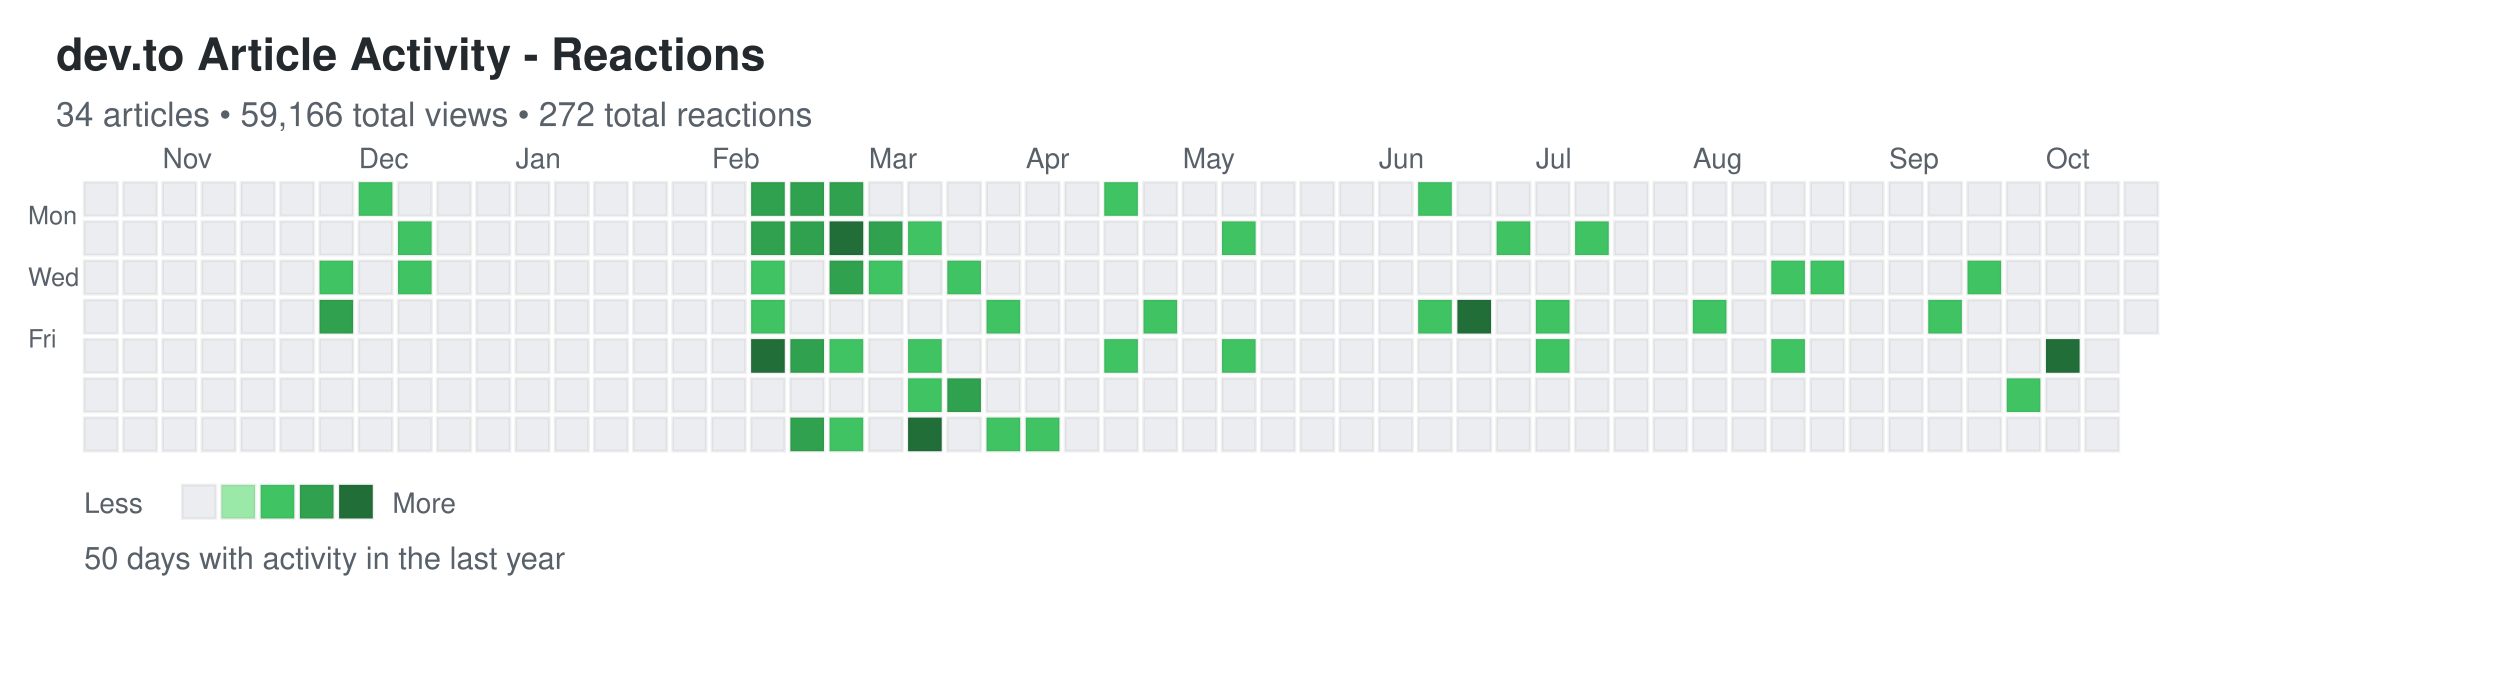
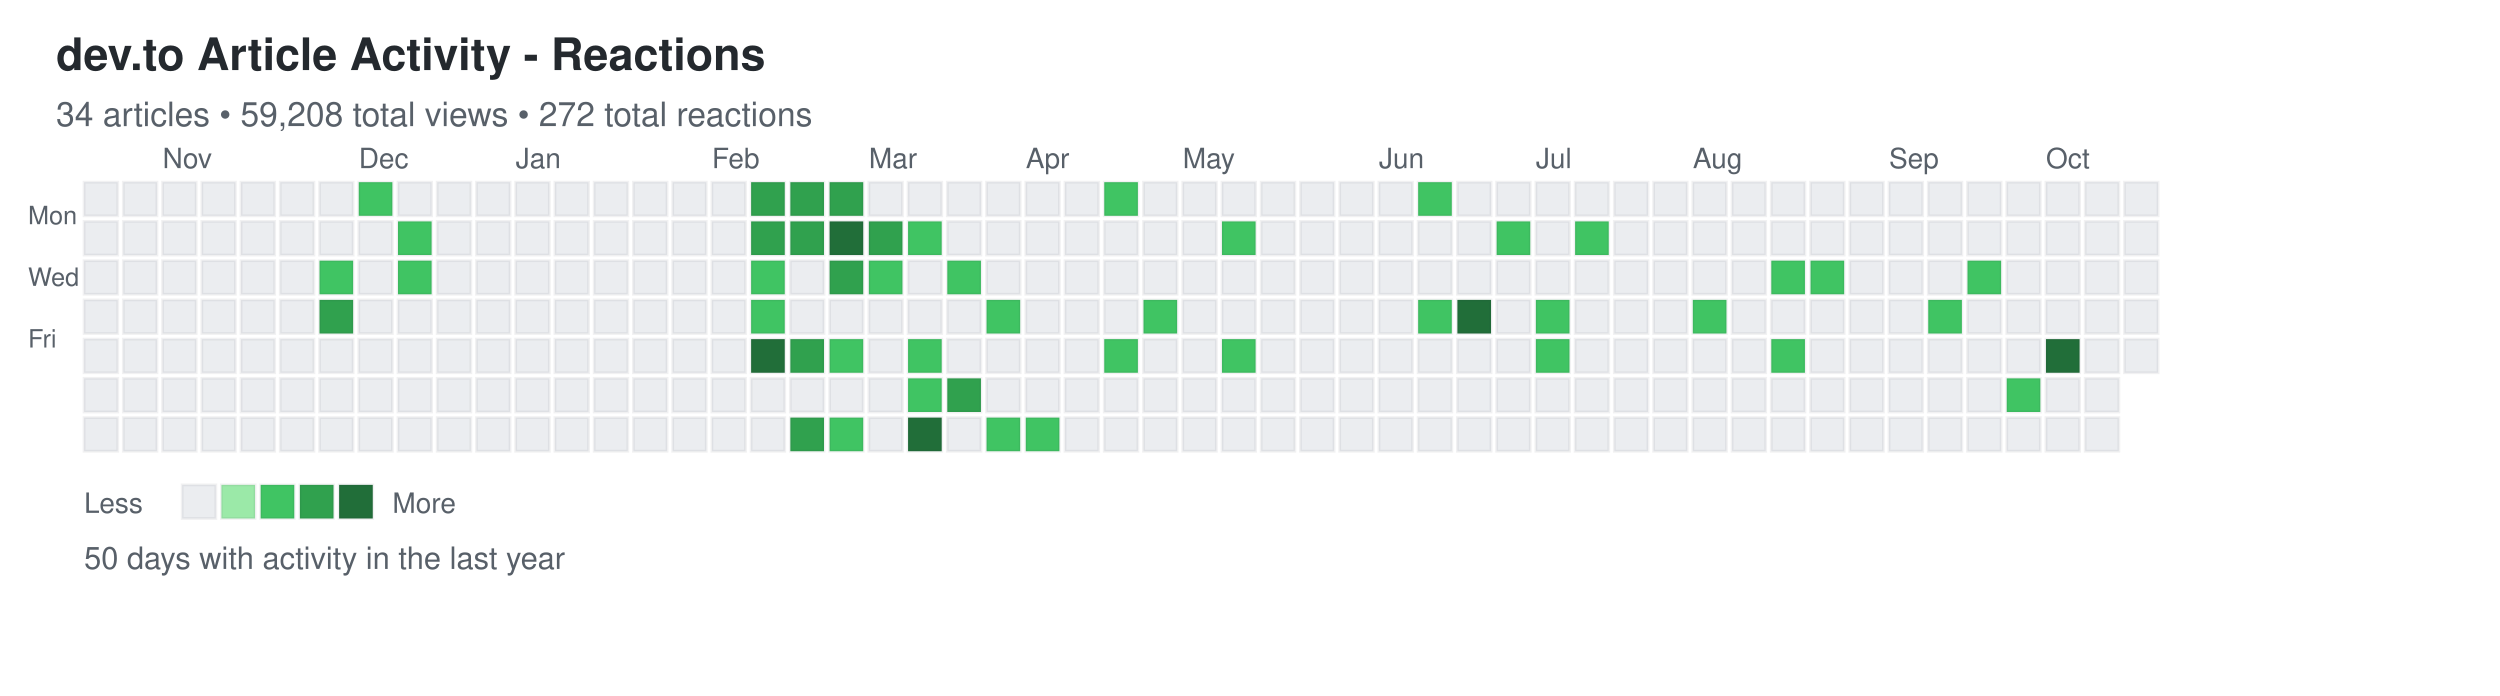
<svg xmlns="http://www.w3.org/2000/svg" width="892" height="248">
  <defs>
    <style>
.day { stroke: rgba(27,31,35,0.06); stroke-width: 1px; cursor: pointer; }
.day:hover { stroke: rgba(27,31,35,0.3); stroke-width: 2px; }
.month-label { font-family: -apple-system, BlinkMacSystemFont, "Segoe UI", Helvetica, Arial, sans-serif; font-size: 10px; fill: #586069; }
.day-label { font-family: -apple-system, BlinkMacSystemFont, "Segoe UI", Helvetica, Arial, sans-serif; font-size: 9px; fill: #586069; }
.title { font-family: -apple-system, BlinkMacSystemFont, "Segoe UI", Helvetica, Arial, sans-serif; font-size: 16px; font-weight: 600; fill: #24292e; }
.subtitle { font-family: -apple-system, BlinkMacSystemFont, "Segoe UI", Helvetica, Arial, sans-serif; font-size: 12px; fill: #586069; }
.stats { font-family: -apple-system, BlinkMacSystemFont, "Segoe UI", Helvetica, Arial, sans-serif; font-size: 11px; fill: #586069; }
.legend-text { font-family: -apple-system, BlinkMacSystemFont, "Segoe UI", Helvetica, Arial, sans-serif; font-size: 10px; fill: #586069; }
</style>
  </defs>
  <text x="20" y="25" class="title">dev.to Article Activity - Reactions</text>
-   <text x="20" y="45" class="subtitle">34 articles • 59,166 total views • 272 total reactions</text>
+   <text x="20" y="45" class="subtitle">34 articles • 59,208 total views • 272 total reactions</text>
  <text x="10" y="80" class="day-label">Mon</text>
  <text x="10" y="102" class="day-label">Wed</text>
  <text x="10" y="124" class="day-label">Fri</text>
  <rect x="30" y="65" width="12" height="12" fill="#ebedf0" class="day" data-date="2025-10-12" data-level="0" />
  <rect x="30" y="79" width="12" height="12" fill="#ebedf0" class="day" data-date="2025-10-13" data-level="0" />
  <rect x="30" y="93" width="12" height="12" fill="#ebedf0" class="day" data-date="2025-10-14" data-level="0" />
  <rect x="30" y="107" width="12" height="12" fill="#ebedf0" class="day" data-date="2025-10-15" data-level="0" />
  <rect x="30" y="121" width="12" height="12" fill="#ebedf0" class="day" data-date="2025-10-16" data-level="0" />
  <rect x="30" y="135" width="12" height="12" fill="#ebedf0" class="day" data-date="2025-10-17" data-level="0" />
  <rect x="30" y="149" width="12" height="12" fill="#ebedf0" class="day" data-date="2025-10-18" data-level="0" />
  <rect x="44" y="65" width="12" height="12" fill="#ebedf0" class="day" data-date="2025-10-19" data-level="0" />
  <rect x="44" y="79" width="12" height="12" fill="#ebedf0" class="day" data-date="2025-10-20" data-level="0" />
  <rect x="44" y="93" width="12" height="12" fill="#ebedf0" class="day" data-date="2025-10-21" data-level="0" />
  <rect x="44" y="107" width="12" height="12" fill="#ebedf0" class="day" data-date="2025-10-22" data-level="0" />
  <rect x="44" y="121" width="12" height="12" fill="#ebedf0" class="day" data-date="2025-10-23" data-level="0" />
  <rect x="44" y="135" width="12" height="12" fill="#ebedf0" class="day" data-date="2025-10-24" data-level="0" />
  <rect x="44" y="149" width="12" height="12" fill="#ebedf0" class="day" data-date="2025-10-25" data-level="0" />
  <rect x="58" y="65" width="12" height="12" fill="#ebedf0" class="day" data-date="2025-10-26" data-level="0" />
  <rect x="58" y="79" width="12" height="12" fill="#ebedf0" class="day" data-date="2025-10-27" data-level="0" />
  <rect x="58" y="93" width="12" height="12" fill="#ebedf0" class="day" data-date="2025-10-28" data-level="0" />
  <rect x="58" y="107" width="12" height="12" fill="#ebedf0" class="day" data-date="2025-10-29" data-level="0" />
  <rect x="58" y="121" width="12" height="12" fill="#ebedf0" class="day" data-date="2025-10-30" data-level="0" />
  <rect x="58" y="135" width="12" height="12" fill="#ebedf0" class="day" data-date="2025-10-31" data-level="0" />
  <rect x="58" y="149" width="12" height="12" fill="#ebedf0" class="day" data-date="2025-11-01" data-level="0" />
  <rect x="72" y="65" width="12" height="12" fill="#ebedf0" class="day" data-date="2025-11-02" data-level="0" />
  <rect x="72" y="79" width="12" height="12" fill="#ebedf0" class="day" data-date="2025-11-03" data-level="0" />
  <rect x="72" y="93" width="12" height="12" fill="#ebedf0" class="day" data-date="2025-11-04" data-level="0" />
  <rect x="72" y="107" width="12" height="12" fill="#ebedf0" class="day" data-date="2025-11-05" data-level="0" />
  <rect x="72" y="121" width="12" height="12" fill="#ebedf0" class="day" data-date="2025-11-06" data-level="0" />
  <rect x="72" y="135" width="12" height="12" fill="#ebedf0" class="day" data-date="2025-11-07" data-level="0" />
  <rect x="72" y="149" width="12" height="12" fill="#ebedf0" class="day" data-date="2025-11-08" data-level="0" />
  <rect x="86" y="65" width="12" height="12" fill="#ebedf0" class="day" data-date="2025-11-09" data-level="0" />
  <rect x="86" y="79" width="12" height="12" fill="#ebedf0" class="day" data-date="2025-11-10" data-level="0" />
  <rect x="86" y="93" width="12" height="12" fill="#ebedf0" class="day" data-date="2025-11-11" data-level="0" />
  <rect x="86" y="107" width="12" height="12" fill="#ebedf0" class="day" data-date="2025-11-12" data-level="0" />
  <rect x="86" y="121" width="12" height="12" fill="#ebedf0" class="day" data-date="2025-11-13" data-level="0" />
  <rect x="86" y="135" width="12" height="12" fill="#ebedf0" class="day" data-date="2025-11-14" data-level="0" />
  <rect x="86" y="149" width="12" height="12" fill="#ebedf0" class="day" data-date="2025-11-15" data-level="0" />
  <rect x="100" y="65" width="12" height="12" fill="#ebedf0" class="day" data-date="2025-11-16" data-level="0" />
  <rect x="100" y="79" width="12" height="12" fill="#ebedf0" class="day" data-date="2025-11-17" data-level="0" />
  <rect x="100" y="93" width="12" height="12" fill="#ebedf0" class="day" data-date="2025-11-18" data-level="0" />
  <rect x="100" y="107" width="12" height="12" fill="#ebedf0" class="day" data-date="2025-11-19" data-level="0" />
  <rect x="100" y="121" width="12" height="12" fill="#ebedf0" class="day" data-date="2025-11-20" data-level="0" />
  <rect x="100" y="135" width="12" height="12" fill="#ebedf0" class="day" data-date="2025-11-21" data-level="0" />
  <rect x="100" y="149" width="12" height="12" fill="#ebedf0" class="day" data-date="2025-11-22" data-level="0" />
  <rect x="114" y="65" width="12" height="12" fill="#ebedf0" class="day" data-date="2025-11-23" data-level="0" />
  <rect x="114" y="79" width="12" height="12" fill="#ebedf0" class="day" data-date="2025-11-24" data-level="0" />
  <rect x="114" y="93" width="12" height="12" fill="#40c463" class="day" data-date="2025-11-25" data-level="2" />
  <rect x="114" y="107" width="12" height="12" fill="#30a14e" class="day" data-date="2025-11-26" data-level="3" />
  <rect x="114" y="121" width="12" height="12" fill="#ebedf0" class="day" data-date="2025-11-27" data-level="0" />
  <rect x="114" y="135" width="12" height="12" fill="#ebedf0" class="day" data-date="2025-11-28" data-level="0" />
  <rect x="114" y="149" width="12" height="12" fill="#ebedf0" class="day" data-date="2025-11-29" data-level="0" />
  <rect x="128" y="65" width="12" height="12" fill="#40c463" class="day" data-date="2025-11-30" data-level="2" />
  <rect x="128" y="79" width="12" height="12" fill="#ebedf0" class="day" data-date="2025-12-01" data-level="0" />
  <rect x="128" y="93" width="12" height="12" fill="#ebedf0" class="day" data-date="2025-12-02" data-level="0" />
  <rect x="128" y="107" width="12" height="12" fill="#ebedf0" class="day" data-date="2025-12-03" data-level="0" />
  <rect x="128" y="121" width="12" height="12" fill="#ebedf0" class="day" data-date="2025-12-04" data-level="0" />
  <rect x="128" y="135" width="12" height="12" fill="#ebedf0" class="day" data-date="2025-12-05" data-level="0" />
  <rect x="128" y="149" width="12" height="12" fill="#ebedf0" class="day" data-date="2025-12-06" data-level="0" />
  <rect x="142" y="65" width="12" height="12" fill="#ebedf0" class="day" data-date="2025-12-07" data-level="0" />
  <rect x="142" y="79" width="12" height="12" fill="#40c463" class="day" data-date="2025-12-08" data-level="2" />
  <rect x="142" y="93" width="12" height="12" fill="#40c463" class="day" data-date="2025-12-09" data-level="2" />
  <rect x="142" y="107" width="12" height="12" fill="#ebedf0" class="day" data-date="2025-12-10" data-level="0" />
  <rect x="142" y="121" width="12" height="12" fill="#ebedf0" class="day" data-date="2025-12-11" data-level="0" />
  <rect x="142" y="135" width="12" height="12" fill="#ebedf0" class="day" data-date="2025-12-12" data-level="0" />
  <rect x="142" y="149" width="12" height="12" fill="#ebedf0" class="day" data-date="2025-12-13" data-level="0" />
  <rect x="156" y="65" width="12" height="12" fill="#ebedf0" class="day" data-date="2025-12-14" data-level="0" />
  <rect x="156" y="79" width="12" height="12" fill="#ebedf0" class="day" data-date="2025-12-15" data-level="0" />
  <rect x="156" y="93" width="12" height="12" fill="#ebedf0" class="day" data-date="2025-12-16" data-level="0" />
  <rect x="156" y="107" width="12" height="12" fill="#ebedf0" class="day" data-date="2025-12-17" data-level="0" />
  <rect x="156" y="121" width="12" height="12" fill="#ebedf0" class="day" data-date="2025-12-18" data-level="0" />
  <rect x="156" y="135" width="12" height="12" fill="#ebedf0" class="day" data-date="2025-12-19" data-level="0" />
  <rect x="156" y="149" width="12" height="12" fill="#ebedf0" class="day" data-date="2025-12-20" data-level="0" />
  <rect x="170" y="65" width="12" height="12" fill="#ebedf0" class="day" data-date="2025-12-21" data-level="0" />
  <rect x="170" y="79" width="12" height="12" fill="#ebedf0" class="day" data-date="2025-12-22" data-level="0" />
  <rect x="170" y="93" width="12" height="12" fill="#ebedf0" class="day" data-date="2025-12-23" data-level="0" />
  <rect x="170" y="107" width="12" height="12" fill="#ebedf0" class="day" data-date="2025-12-24" data-level="0" />
  <rect x="170" y="121" width="12" height="12" fill="#ebedf0" class="day" data-date="2025-12-25" data-level="0" />
  <rect x="170" y="135" width="12" height="12" fill="#ebedf0" class="day" data-date="2025-12-26" data-level="0" />
  <rect x="170" y="149" width="12" height="12" fill="#ebedf0" class="day" data-date="2025-12-27" data-level="0" />
  <rect x="184" y="65" width="12" height="12" fill="#ebedf0" class="day" data-date="2025-12-28" data-level="0" />
  <rect x="184" y="79" width="12" height="12" fill="#ebedf0" class="day" data-date="2025-12-29" data-level="0" />
  <rect x="184" y="93" width="12" height="12" fill="#ebedf0" class="day" data-date="2025-12-30" data-level="0" />
  <rect x="184" y="107" width="12" height="12" fill="#ebedf0" class="day" data-date="2025-12-31" data-level="0" />
  <rect x="184" y="121" width="12" height="12" fill="#ebedf0" class="day" data-date="2026-01-01" data-level="0" />
  <rect x="184" y="135" width="12" height="12" fill="#ebedf0" class="day" data-date="2026-01-02" data-level="0" />
  <rect x="184" y="149" width="12" height="12" fill="#ebedf0" class="day" data-date="2026-01-03" data-level="0" />
  <rect x="198" y="65" width="12" height="12" fill="#ebedf0" class="day" data-date="2026-01-04" data-level="0" />
  <rect x="198" y="79" width="12" height="12" fill="#ebedf0" class="day" data-date="2026-01-05" data-level="0" />
  <rect x="198" y="93" width="12" height="12" fill="#ebedf0" class="day" data-date="2026-01-06" data-level="0" />
  <rect x="198" y="107" width="12" height="12" fill="#ebedf0" class="day" data-date="2026-01-07" data-level="0" />
  <rect x="198" y="121" width="12" height="12" fill="#ebedf0" class="day" data-date="2026-01-08" data-level="0" />
  <rect x="198" y="135" width="12" height="12" fill="#ebedf0" class="day" data-date="2026-01-09" data-level="0" />
  <rect x="198" y="149" width="12" height="12" fill="#ebedf0" class="day" data-date="2026-01-10" data-level="0" />
  <rect x="212" y="65" width="12" height="12" fill="#ebedf0" class="day" data-date="2026-01-11" data-level="0" />
  <rect x="212" y="79" width="12" height="12" fill="#ebedf0" class="day" data-date="2026-01-12" data-level="0" />
  <rect x="212" y="93" width="12" height="12" fill="#ebedf0" class="day" data-date="2026-01-13" data-level="0" />
  <rect x="212" y="107" width="12" height="12" fill="#ebedf0" class="day" data-date="2026-01-14" data-level="0" />
  <rect x="212" y="121" width="12" height="12" fill="#ebedf0" class="day" data-date="2026-01-15" data-level="0" />
  <rect x="212" y="135" width="12" height="12" fill="#ebedf0" class="day" data-date="2026-01-16" data-level="0" />
  <rect x="212" y="149" width="12" height="12" fill="#ebedf0" class="day" data-date="2026-01-17" data-level="0" />
  <rect x="226" y="65" width="12" height="12" fill="#ebedf0" class="day" data-date="2026-01-18" data-level="0" />
  <rect x="226" y="79" width="12" height="12" fill="#ebedf0" class="day" data-date="2026-01-19" data-level="0" />
  <rect x="226" y="93" width="12" height="12" fill="#ebedf0" class="day" data-date="2026-01-20" data-level="0" />
  <rect x="226" y="107" width="12" height="12" fill="#ebedf0" class="day" data-date="2026-01-21" data-level="0" />
  <rect x="226" y="121" width="12" height="12" fill="#ebedf0" class="day" data-date="2026-01-22" data-level="0" />
  <rect x="226" y="135" width="12" height="12" fill="#ebedf0" class="day" data-date="2026-01-23" data-level="0" />
  <rect x="226" y="149" width="12" height="12" fill="#ebedf0" class="day" data-date="2026-01-24" data-level="0" />
  <rect x="240" y="65" width="12" height="12" fill="#ebedf0" class="day" data-date="2026-01-25" data-level="0" />
  <rect x="240" y="79" width="12" height="12" fill="#ebedf0" class="day" data-date="2026-01-26" data-level="0" />
  <rect x="240" y="93" width="12" height="12" fill="#ebedf0" class="day" data-date="2026-01-27" data-level="0" />
  <rect x="240" y="107" width="12" height="12" fill="#ebedf0" class="day" data-date="2026-01-28" data-level="0" />
  <rect x="240" y="121" width="12" height="12" fill="#ebedf0" class="day" data-date="2026-01-29" data-level="0" />
  <rect x="240" y="135" width="12" height="12" fill="#ebedf0" class="day" data-date="2026-01-30" data-level="0" />
  <rect x="240" y="149" width="12" height="12" fill="#ebedf0" class="day" data-date="2026-01-31" data-level="0" />
  <rect x="254" y="65" width="12" height="12" fill="#ebedf0" class="day" data-date="2026-02-01" data-level="0" />
  <rect x="254" y="79" width="12" height="12" fill="#ebedf0" class="day" data-date="2026-02-02" data-level="0" />
  <rect x="254" y="93" width="12" height="12" fill="#ebedf0" class="day" data-date="2026-02-03" data-level="0" />
  <rect x="254" y="107" width="12" height="12" fill="#ebedf0" class="day" data-date="2026-02-04" data-level="0" />
  <rect x="254" y="121" width="12" height="12" fill="#ebedf0" class="day" data-date="2026-02-05" data-level="0" />
  <rect x="254" y="135" width="12" height="12" fill="#ebedf0" class="day" data-date="2026-02-06" data-level="0" />
  <rect x="254" y="149" width="12" height="12" fill="#ebedf0" class="day" data-date="2026-02-07" data-level="0" />
  <rect x="268" y="65" width="12" height="12" fill="#30a14e" class="day" data-date="2026-02-08" data-level="3" />
  <rect x="268" y="79" width="12" height="12" fill="#30a14e" class="day" data-date="2026-02-09" data-level="3" />
  <rect x="268" y="93" width="12" height="12" fill="#40c463" class="day" data-date="2026-02-10" data-level="2" />
  <rect x="268" y="107" width="12" height="12" fill="#40c463" class="day" data-date="2026-02-11" data-level="2" />
  <rect x="268" y="121" width="12" height="12" fill="#216e39" class="day" data-date="2026-02-12" data-level="4" />
  <rect x="268" y="135" width="12" height="12" fill="#ebedf0" class="day" data-date="2026-02-13" data-level="0" />
  <rect x="268" y="149" width="12" height="12" fill="#ebedf0" class="day" data-date="2026-02-14" data-level="0" />
  <rect x="282" y="65" width="12" height="12" fill="#30a14e" class="day" data-date="2026-02-15" data-level="3" />
  <rect x="282" y="79" width="12" height="12" fill="#30a14e" class="day" data-date="2026-02-16" data-level="3" />
  <rect x="282" y="93" width="12" height="12" fill="#ebedf0" class="day" data-date="2026-02-17" data-level="0" />
  <rect x="282" y="107" width="12" height="12" fill="#ebedf0" class="day" data-date="2026-02-18" data-level="0" />
  <rect x="282" y="121" width="12" height="12" fill="#30a14e" class="day" data-date="2026-02-19" data-level="3" />
  <rect x="282" y="135" width="12" height="12" fill="#ebedf0" class="day" data-date="2026-02-20" data-level="0" />
  <rect x="282" y="149" width="12" height="12" fill="#30a14e" class="day" data-date="2026-02-21" data-level="3" />
  <rect x="296" y="65" width="12" height="12" fill="#30a14e" class="day" data-date="2026-02-22" data-level="3" />
  <rect x="296" y="79" width="12" height="12" fill="#216e39" class="day" data-date="2026-02-23" data-level="4" />
  <rect x="296" y="93" width="12" height="12" fill="#30a14e" class="day" data-date="2026-02-24" data-level="3" />
  <rect x="296" y="107" width="12" height="12" fill="#ebedf0" class="day" data-date="2026-02-25" data-level="0" />
  <rect x="296" y="121" width="12" height="12" fill="#40c463" class="day" data-date="2026-02-26" data-level="2" />
  <rect x="296" y="135" width="12" height="12" fill="#ebedf0" class="day" data-date="2026-02-27" data-level="0" />
  <rect x="296" y="149" width="12" height="12" fill="#40c463" class="day" data-date="2026-02-28" data-level="2" />
  <rect x="310" y="65" width="12" height="12" fill="#ebedf0" class="day" data-date="2026-03-01" data-level="0" />
  <rect x="310" y="79" width="12" height="12" fill="#30a14e" class="day" data-date="2026-03-02" data-level="3" />
  <rect x="310" y="93" width="12" height="12" fill="#40c463" class="day" data-date="2026-03-03" data-level="2" />
  <rect x="310" y="107" width="12" height="12" fill="#ebedf0" class="day" data-date="2026-03-04" data-level="0" />
  <rect x="310" y="121" width="12" height="12" fill="#ebedf0" class="day" data-date="2026-03-05" data-level="0" />
  <rect x="310" y="135" width="12" height="12" fill="#ebedf0" class="day" data-date="2026-03-06" data-level="0" />
  <rect x="310" y="149" width="12" height="12" fill="#ebedf0" class="day" data-date="2026-03-07" data-level="0" />
  <rect x="324" y="65" width="12" height="12" fill="#ebedf0" class="day" data-date="2026-03-08" data-level="0" />
  <rect x="324" y="79" width="12" height="12" fill="#40c463" class="day" data-date="2026-03-09" data-level="2" />
  <rect x="324" y="93" width="12" height="12" fill="#ebedf0" class="day" data-date="2026-03-10" data-level="0" />
  <rect x="324" y="107" width="12" height="12" fill="#ebedf0" class="day" data-date="2026-03-11" data-level="0" />
  <rect x="324" y="121" width="12" height="12" fill="#40c463" class="day" data-date="2026-03-12" data-level="2" />
  <rect x="324" y="135" width="12" height="12" fill="#40c463" class="day" data-date="2026-03-13" data-level="2" />
  <rect x="324" y="149" width="12" height="12" fill="#216e39" class="day" data-date="2026-03-14" data-level="4" />
  <rect x="338" y="65" width="12" height="12" fill="#ebedf0" class="day" data-date="2026-03-15" data-level="0" />
  <rect x="338" y="79" width="12" height="12" fill="#ebedf0" class="day" data-date="2026-03-16" data-level="0" />
  <rect x="338" y="93" width="12" height="12" fill="#40c463" class="day" data-date="2026-03-17" data-level="2" />
  <rect x="338" y="107" width="12" height="12" fill="#ebedf0" class="day" data-date="2026-03-18" data-level="0" />
  <rect x="338" y="121" width="12" height="12" fill="#ebedf0" class="day" data-date="2026-03-19" data-level="0" />
  <rect x="338" y="135" width="12" height="12" fill="#30a14e" class="day" data-date="2026-03-20" data-level="3" />
  <rect x="338" y="149" width="12" height="12" fill="#ebedf0" class="day" data-date="2026-03-21" data-level="0" />
  <rect x="352" y="65" width="12" height="12" fill="#ebedf0" class="day" data-date="2026-03-22" data-level="0" />
  <rect x="352" y="79" width="12" height="12" fill="#ebedf0" class="day" data-date="2026-03-23" data-level="0" />
  <rect x="352" y="93" width="12" height="12" fill="#ebedf0" class="day" data-date="2026-03-24" data-level="0" />
  <rect x="352" y="107" width="12" height="12" fill="#40c463" class="day" data-date="2026-03-25" data-level="2" />
  <rect x="352" y="121" width="12" height="12" fill="#ebedf0" class="day" data-date="2026-03-26" data-level="0" />
  <rect x="352" y="135" width="12" height="12" fill="#ebedf0" class="day" data-date="2026-03-27" data-level="0" />
  <rect x="352" y="149" width="12" height="12" fill="#40c463" class="day" data-date="2026-03-28" data-level="2" />
  <rect x="366" y="65" width="12" height="12" fill="#ebedf0" class="day" data-date="2026-03-29" data-level="0" />
  <rect x="366" y="79" width="12" height="12" fill="#ebedf0" class="day" data-date="2026-03-30" data-level="0" />
  <rect x="366" y="93" width="12" height="12" fill="#ebedf0" class="day" data-date="2026-03-31" data-level="0" />
  <rect x="366" y="107" width="12" height="12" fill="#ebedf0" class="day" data-date="2026-04-01" data-level="0" />
  <rect x="366" y="121" width="12" height="12" fill="#ebedf0" class="day" data-date="2026-04-02" data-level="0" />
  <rect x="366" y="135" width="12" height="12" fill="#ebedf0" class="day" data-date="2026-04-03" data-level="0" />
  <rect x="366" y="149" width="12" height="12" fill="#40c463" class="day" data-date="2026-04-04" data-level="2" />
  <rect x="380" y="65" width="12" height="12" fill="#ebedf0" class="day" data-date="2026-04-05" data-level="0" />
  <rect x="380" y="79" width="12" height="12" fill="#ebedf0" class="day" data-date="2026-04-06" data-level="0" />
  <rect x="380" y="93" width="12" height="12" fill="#ebedf0" class="day" data-date="2026-04-07" data-level="0" />
  <rect x="380" y="107" width="12" height="12" fill="#ebedf0" class="day" data-date="2026-04-08" data-level="0" />
  <rect x="380" y="121" width="12" height="12" fill="#ebedf0" class="day" data-date="2026-04-09" data-level="0" />
  <rect x="380" y="135" width="12" height="12" fill="#ebedf0" class="day" data-date="2026-04-10" data-level="0" />
  <rect x="380" y="149" width="12" height="12" fill="#ebedf0" class="day" data-date="2026-04-11" data-level="0" />
  <rect x="394" y="65" width="12" height="12" fill="#40c463" class="day" data-date="2026-04-12" data-level="2" />
  <rect x="394" y="79" width="12" height="12" fill="#ebedf0" class="day" data-date="2026-04-13" data-level="0" />
  <rect x="394" y="93" width="12" height="12" fill="#ebedf0" class="day" data-date="2026-04-14" data-level="0" />
  <rect x="394" y="107" width="12" height="12" fill="#ebedf0" class="day" data-date="2026-04-15" data-level="0" />
  <rect x="394" y="121" width="12" height="12" fill="#40c463" class="day" data-date="2026-04-16" data-level="2" />
  <rect x="394" y="135" width="12" height="12" fill="#ebedf0" class="day" data-date="2026-04-17" data-level="0" />
  <rect x="394" y="149" width="12" height="12" fill="#ebedf0" class="day" data-date="2026-04-18" data-level="0" />
  <rect x="408" y="65" width="12" height="12" fill="#ebedf0" class="day" data-date="2026-04-19" data-level="0" />
  <rect x="408" y="79" width="12" height="12" fill="#ebedf0" class="day" data-date="2026-04-20" data-level="0" />
  <rect x="408" y="93" width="12" height="12" fill="#ebedf0" class="day" data-date="2026-04-21" data-level="0" />
  <rect x="408" y="107" width="12" height="12" fill="#40c463" class="day" data-date="2026-04-22" data-level="2" />
  <rect x="408" y="121" width="12" height="12" fill="#ebedf0" class="day" data-date="2026-04-23" data-level="0" />
  <rect x="408" y="135" width="12" height="12" fill="#ebedf0" class="day" data-date="2026-04-24" data-level="0" />
  <rect x="408" y="149" width="12" height="12" fill="#ebedf0" class="day" data-date="2026-04-25" data-level="0" />
  <rect x="422" y="65" width="12" height="12" fill="#ebedf0" class="day" data-date="2026-04-26" data-level="0" />
  <rect x="422" y="79" width="12" height="12" fill="#ebedf0" class="day" data-date="2026-04-27" data-level="0" />
  <rect x="422" y="93" width="12" height="12" fill="#ebedf0" class="day" data-date="2026-04-28" data-level="0" />
  <rect x="422" y="107" width="12" height="12" fill="#ebedf0" class="day" data-date="2026-04-29" data-level="0" />
  <rect x="422" y="121" width="12" height="12" fill="#ebedf0" class="day" data-date="2026-04-30" data-level="0" />
  <rect x="422" y="135" width="12" height="12" fill="#ebedf0" class="day" data-date="2026-05-01" data-level="0" />
  <rect x="422" y="149" width="12" height="12" fill="#ebedf0" class="day" data-date="2026-05-02" data-level="0" />
  <rect x="436" y="65" width="12" height="12" fill="#ebedf0" class="day" data-date="2026-05-03" data-level="0" />
  <rect x="436" y="79" width="12" height="12" fill="#40c463" class="day" data-date="2026-05-04" data-level="2" />
  <rect x="436" y="93" width="12" height="12" fill="#ebedf0" class="day" data-date="2026-05-05" data-level="0" />
  <rect x="436" y="107" width="12" height="12" fill="#ebedf0" class="day" data-date="2026-05-06" data-level="0" />
  <rect x="436" y="121" width="12" height="12" fill="#40c463" class="day" data-date="2026-05-07" data-level="2" />
  <rect x="436" y="135" width="12" height="12" fill="#ebedf0" class="day" data-date="2026-05-08" data-level="0" />
  <rect x="436" y="149" width="12" height="12" fill="#ebedf0" class="day" data-date="2026-05-09" data-level="0" />
  <rect x="450" y="65" width="12" height="12" fill="#ebedf0" class="day" data-date="2026-05-10" data-level="0" />
  <rect x="450" y="79" width="12" height="12" fill="#ebedf0" class="day" data-date="2026-05-11" data-level="0" />
  <rect x="450" y="93" width="12" height="12" fill="#ebedf0" class="day" data-date="2026-05-12" data-level="0" />
  <rect x="450" y="107" width="12" height="12" fill="#ebedf0" class="day" data-date="2026-05-13" data-level="0" />
  <rect x="450" y="121" width="12" height="12" fill="#ebedf0" class="day" data-date="2026-05-14" data-level="0" />
  <rect x="450" y="135" width="12" height="12" fill="#ebedf0" class="day" data-date="2026-05-15" data-level="0" />
  <rect x="450" y="149" width="12" height="12" fill="#ebedf0" class="day" data-date="2026-05-16" data-level="0" />
  <rect x="464" y="65" width="12" height="12" fill="#ebedf0" class="day" data-date="2026-05-17" data-level="0" />
  <rect x="464" y="79" width="12" height="12" fill="#ebedf0" class="day" data-date="2026-05-18" data-level="0" />
  <rect x="464" y="93" width="12" height="12" fill="#ebedf0" class="day" data-date="2026-05-19" data-level="0" />
  <rect x="464" y="107" width="12" height="12" fill="#ebedf0" class="day" data-date="2026-05-20" data-level="0" />
  <rect x="464" y="121" width="12" height="12" fill="#ebedf0" class="day" data-date="2026-05-21" data-level="0" />
  <rect x="464" y="135" width="12" height="12" fill="#ebedf0" class="day" data-date="2026-05-22" data-level="0" />
  <rect x="464" y="149" width="12" height="12" fill="#ebedf0" class="day" data-date="2026-05-23" data-level="0" />
  <rect x="478" y="65" width="12" height="12" fill="#ebedf0" class="day" data-date="2026-05-24" data-level="0" />
  <rect x="478" y="79" width="12" height="12" fill="#ebedf0" class="day" data-date="2026-05-25" data-level="0" />
  <rect x="478" y="93" width="12" height="12" fill="#ebedf0" class="day" data-date="2026-05-26" data-level="0" />
  <rect x="478" y="107" width="12" height="12" fill="#ebedf0" class="day" data-date="2026-05-27" data-level="0" />
  <rect x="478" y="121" width="12" height="12" fill="#ebedf0" class="day" data-date="2026-05-28" data-level="0" />
  <rect x="478" y="135" width="12" height="12" fill="#ebedf0" class="day" data-date="2026-05-29" data-level="0" />
  <rect x="478" y="149" width="12" height="12" fill="#ebedf0" class="day" data-date="2026-05-30" data-level="0" />
  <rect x="492" y="65" width="12" height="12" fill="#ebedf0" class="day" data-date="2026-05-31" data-level="0" />
  <rect x="492" y="79" width="12" height="12" fill="#ebedf0" class="day" data-date="2026-06-01" data-level="0" />
  <rect x="492" y="93" width="12" height="12" fill="#ebedf0" class="day" data-date="2026-06-02" data-level="0" />
  <rect x="492" y="107" width="12" height="12" fill="#ebedf0" class="day" data-date="2026-06-03" data-level="0" />
  <rect x="492" y="121" width="12" height="12" fill="#ebedf0" class="day" data-date="2026-06-04" data-level="0" />
  <rect x="492" y="135" width="12" height="12" fill="#ebedf0" class="day" data-date="2026-06-05" data-level="0" />
  <rect x="492" y="149" width="12" height="12" fill="#ebedf0" class="day" data-date="2026-06-06" data-level="0" />
  <rect x="506" y="65" width="12" height="12" fill="#40c463" class="day" data-date="2026-06-07" data-level="2" />
  <rect x="506" y="79" width="12" height="12" fill="#ebedf0" class="day" data-date="2026-06-08" data-level="0" />
  <rect x="506" y="93" width="12" height="12" fill="#ebedf0" class="day" data-date="2026-06-09" data-level="0" />
  <rect x="506" y="107" width="12" height="12" fill="#40c463" class="day" data-date="2026-06-10" data-level="2" />
  <rect x="506" y="121" width="12" height="12" fill="#ebedf0" class="day" data-date="2026-06-11" data-level="0" />
  <rect x="506" y="135" width="12" height="12" fill="#ebedf0" class="day" data-date="2026-06-12" data-level="0" />
  <rect x="506" y="149" width="12" height="12" fill="#ebedf0" class="day" data-date="2026-06-13" data-level="0" />
  <rect x="520" y="65" width="12" height="12" fill="#ebedf0" class="day" data-date="2026-06-14" data-level="0" />
  <rect x="520" y="79" width="12" height="12" fill="#ebedf0" class="day" data-date="2026-06-15" data-level="0" />
  <rect x="520" y="93" width="12" height="12" fill="#ebedf0" class="day" data-date="2026-06-16" data-level="0" />
  <rect x="520" y="107" width="12" height="12" fill="#216e39" class="day" data-date="2026-06-17" data-level="4" />
  <rect x="520" y="121" width="12" height="12" fill="#ebedf0" class="day" data-date="2026-06-18" data-level="0" />
  <rect x="520" y="135" width="12" height="12" fill="#ebedf0" class="day" data-date="2026-06-19" data-level="0" />
  <rect x="520" y="149" width="12" height="12" fill="#ebedf0" class="day" data-date="2026-06-20" data-level="0" />
  <rect x="534" y="65" width="12" height="12" fill="#ebedf0" class="day" data-date="2026-06-21" data-level="0" />
  <rect x="534" y="79" width="12" height="12" fill="#40c463" class="day" data-date="2026-06-22" data-level="2" />
  <rect x="534" y="93" width="12" height="12" fill="#ebedf0" class="day" data-date="2026-06-23" data-level="0" />
  <rect x="534" y="107" width="12" height="12" fill="#ebedf0" class="day" data-date="2026-06-24" data-level="0" />
  <rect x="534" y="121" width="12" height="12" fill="#ebedf0" class="day" data-date="2026-06-25" data-level="0" />
  <rect x="534" y="135" width="12" height="12" fill="#ebedf0" class="day" data-date="2026-06-26" data-level="0" />
  <rect x="534" y="149" width="12" height="12" fill="#ebedf0" class="day" data-date="2026-06-27" data-level="0" />
  <rect x="548" y="65" width="12" height="12" fill="#ebedf0" class="day" data-date="2026-06-28" data-level="0" />
  <rect x="548" y="79" width="12" height="12" fill="#ebedf0" class="day" data-date="2026-06-29" data-level="0" />
  <rect x="548" y="93" width="12" height="12" fill="#ebedf0" class="day" data-date="2026-06-30" data-level="0" />
  <rect x="548" y="107" width="12" height="12" fill="#40c463" class="day" data-date="2026-07-01" data-level="2" />
  <rect x="548" y="121" width="12" height="12" fill="#40c463" class="day" data-date="2026-07-02" data-level="2" />
  <rect x="548" y="135" width="12" height="12" fill="#ebedf0" class="day" data-date="2026-07-03" data-level="0" />
  <rect x="548" y="149" width="12" height="12" fill="#ebedf0" class="day" data-date="2026-07-04" data-level="0" />
  <rect x="562" y="65" width="12" height="12" fill="#ebedf0" class="day" data-date="2026-07-05" data-level="0" />
  <rect x="562" y="79" width="12" height="12" fill="#40c463" class="day" data-date="2026-07-06" data-level="2" />
  <rect x="562" y="93" width="12" height="12" fill="#ebedf0" class="day" data-date="2026-07-07" data-level="0" />
  <rect x="562" y="107" width="12" height="12" fill="#ebedf0" class="day" data-date="2026-07-08" data-level="0" />
  <rect x="562" y="121" width="12" height="12" fill="#ebedf0" class="day" data-date="2026-07-09" data-level="0" />
  <rect x="562" y="135" width="12" height="12" fill="#ebedf0" class="day" data-date="2026-07-10" data-level="0" />
  <rect x="562" y="149" width="12" height="12" fill="#ebedf0" class="day" data-date="2026-07-11" data-level="0" />
  <rect x="576" y="65" width="12" height="12" fill="#ebedf0" class="day" data-date="2026-07-12" data-level="0" />
  <rect x="576" y="79" width="12" height="12" fill="#ebedf0" class="day" data-date="2026-07-13" data-level="0" />
  <rect x="576" y="93" width="12" height="12" fill="#ebedf0" class="day" data-date="2026-07-14" data-level="0" />
  <rect x="576" y="107" width="12" height="12" fill="#ebedf0" class="day" data-date="2026-07-15" data-level="0" />
  <rect x="576" y="121" width="12" height="12" fill="#ebedf0" class="day" data-date="2026-07-16" data-level="0" />
  <rect x="576" y="135" width="12" height="12" fill="#ebedf0" class="day" data-date="2026-07-17" data-level="0" />
  <rect x="576" y="149" width="12" height="12" fill="#ebedf0" class="day" data-date="2026-07-18" data-level="0" />
  <rect x="590" y="65" width="12" height="12" fill="#ebedf0" class="day" data-date="2026-07-19" data-level="0" />
  <rect x="590" y="79" width="12" height="12" fill="#ebedf0" class="day" data-date="2026-07-20" data-level="0" />
  <rect x="590" y="93" width="12" height="12" fill="#ebedf0" class="day" data-date="2026-07-21" data-level="0" />
  <rect x="590" y="107" width="12" height="12" fill="#ebedf0" class="day" data-date="2026-07-22" data-level="0" />
  <rect x="590" y="121" width="12" height="12" fill="#ebedf0" class="day" data-date="2026-07-23" data-level="0" />
  <rect x="590" y="135" width="12" height="12" fill="#ebedf0" class="day" data-date="2026-07-24" data-level="0" />
  <rect x="590" y="149" width="12" height="12" fill="#ebedf0" class="day" data-date="2026-07-25" data-level="0" />
  <rect x="604" y="65" width="12" height="12" fill="#ebedf0" class="day" data-date="2026-07-26" data-level="0" />
  <rect x="604" y="79" width="12" height="12" fill="#ebedf0" class="day" data-date="2026-07-27" data-level="0" />
  <rect x="604" y="93" width="12" height="12" fill="#ebedf0" class="day" data-date="2026-07-28" data-level="0" />
  <rect x="604" y="107" width="12" height="12" fill="#40c463" class="day" data-date="2026-07-29" data-level="2" />
  <rect x="604" y="121" width="12" height="12" fill="#ebedf0" class="day" data-date="2026-07-30" data-level="0" />
  <rect x="604" y="135" width="12" height="12" fill="#ebedf0" class="day" data-date="2026-07-31" data-level="0" />
  <rect x="604" y="149" width="12" height="12" fill="#ebedf0" class="day" data-date="2026-08-01" data-level="0" />
  <rect x="618" y="65" width="12" height="12" fill="#ebedf0" class="day" data-date="2026-08-02" data-level="0" />
  <rect x="618" y="79" width="12" height="12" fill="#ebedf0" class="day" data-date="2026-08-03" data-level="0" />
  <rect x="618" y="93" width="12" height="12" fill="#ebedf0" class="day" data-date="2026-08-04" data-level="0" />
  <rect x="618" y="107" width="12" height="12" fill="#ebedf0" class="day" data-date="2026-08-05" data-level="0" />
  <rect x="618" y="121" width="12" height="12" fill="#ebedf0" class="day" data-date="2026-08-06" data-level="0" />
  <rect x="618" y="135" width="12" height="12" fill="#ebedf0" class="day" data-date="2026-08-07" data-level="0" />
  <rect x="618" y="149" width="12" height="12" fill="#ebedf0" class="day" data-date="2026-08-08" data-level="0" />
  <rect x="632" y="65" width="12" height="12" fill="#ebedf0" class="day" data-date="2026-08-09" data-level="0" />
  <rect x="632" y="79" width="12" height="12" fill="#ebedf0" class="day" data-date="2026-08-10" data-level="0" />
  <rect x="632" y="93" width="12" height="12" fill="#40c463" class="day" data-date="2026-08-11" data-level="2" />
  <rect x="632" y="107" width="12" height="12" fill="#ebedf0" class="day" data-date="2026-08-12" data-level="0" />
  <rect x="632" y="121" width="12" height="12" fill="#40c463" class="day" data-date="2026-08-13" data-level="2" />
  <rect x="632" y="135" width="12" height="12" fill="#ebedf0" class="day" data-date="2026-08-14" data-level="0" />
  <rect x="632" y="149" width="12" height="12" fill="#ebedf0" class="day" data-date="2026-08-15" data-level="0" />
  <rect x="646" y="65" width="12" height="12" fill="#ebedf0" class="day" data-date="2026-08-16" data-level="0" />
  <rect x="646" y="79" width="12" height="12" fill="#ebedf0" class="day" data-date="2026-08-17" data-level="0" />
  <rect x="646" y="93" width="12" height="12" fill="#40c463" class="day" data-date="2026-08-18" data-level="2" />
  <rect x="646" y="107" width="12" height="12" fill="#ebedf0" class="day" data-date="2026-08-19" data-level="0" />
  <rect x="646" y="121" width="12" height="12" fill="#ebedf0" class="day" data-date="2026-08-20" data-level="0" />
  <rect x="646" y="135" width="12" height="12" fill="#ebedf0" class="day" data-date="2026-08-21" data-level="0" />
  <rect x="646" y="149" width="12" height="12" fill="#ebedf0" class="day" data-date="2026-08-22" data-level="0" />
  <rect x="660" y="65" width="12" height="12" fill="#ebedf0" class="day" data-date="2026-08-23" data-level="0" />
  <rect x="660" y="79" width="12" height="12" fill="#ebedf0" class="day" data-date="2026-08-24" data-level="0" />
  <rect x="660" y="93" width="12" height="12" fill="#ebedf0" class="day" data-date="2026-08-25" data-level="0" />
  <rect x="660" y="107" width="12" height="12" fill="#ebedf0" class="day" data-date="2026-08-26" data-level="0" />
  <rect x="660" y="121" width="12" height="12" fill="#ebedf0" class="day" data-date="2026-08-27" data-level="0" />
  <rect x="660" y="135" width="12" height="12" fill="#ebedf0" class="day" data-date="2026-08-28" data-level="0" />
  <rect x="660" y="149" width="12" height="12" fill="#ebedf0" class="day" data-date="2026-08-29" data-level="0" />
  <rect x="674" y="65" width="12" height="12" fill="#ebedf0" class="day" data-date="2026-08-30" data-level="0" />
  <rect x="674" y="79" width="12" height="12" fill="#ebedf0" class="day" data-date="2026-08-31" data-level="0" />
  <rect x="674" y="93" width="12" height="12" fill="#ebedf0" class="day" data-date="2026-09-01" data-level="0" />
  <rect x="674" y="107" width="12" height="12" fill="#ebedf0" class="day" data-date="2026-09-02" data-level="0" />
  <rect x="674" y="121" width="12" height="12" fill="#ebedf0" class="day" data-date="2026-09-03" data-level="0" />
  <rect x="674" y="135" width="12" height="12" fill="#ebedf0" class="day" data-date="2026-09-04" data-level="0" />
  <rect x="674" y="149" width="12" height="12" fill="#ebedf0" class="day" data-date="2026-09-05" data-level="0" />
  <rect x="688" y="65" width="12" height="12" fill="#ebedf0" class="day" data-date="2026-09-06" data-level="0" />
  <rect x="688" y="79" width="12" height="12" fill="#ebedf0" class="day" data-date="2026-09-07" data-level="0" />
  <rect x="688" y="93" width="12" height="12" fill="#ebedf0" class="day" data-date="2026-09-08" data-level="0" />
  <rect x="688" y="107" width="12" height="12" fill="#40c463" class="day" data-date="2026-09-09" data-level="2" />
  <rect x="688" y="121" width="12" height="12" fill="#ebedf0" class="day" data-date="2026-09-10" data-level="0" />
  <rect x="688" y="135" width="12" height="12" fill="#ebedf0" class="day" data-date="2026-09-11" data-level="0" />
  <rect x="688" y="149" width="12" height="12" fill="#ebedf0" class="day" data-date="2026-09-12" data-level="0" />
  <rect x="702" y="65" width="12" height="12" fill="#ebedf0" class="day" data-date="2026-09-13" data-level="0" />
  <rect x="702" y="79" width="12" height="12" fill="#ebedf0" class="day" data-date="2026-09-14" data-level="0" />
  <rect x="702" y="93" width="12" height="12" fill="#40c463" class="day" data-date="2026-09-15" data-level="2" />
  <rect x="702" y="107" width="12" height="12" fill="#ebedf0" class="day" data-date="2026-09-16" data-level="0" />
  <rect x="702" y="121" width="12" height="12" fill="#ebedf0" class="day" data-date="2026-09-17" data-level="0" />
  <rect x="702" y="135" width="12" height="12" fill="#ebedf0" class="day" data-date="2026-09-18" data-level="0" />
  <rect x="702" y="149" width="12" height="12" fill="#ebedf0" class="day" data-date="2026-09-19" data-level="0" />
  <rect x="716" y="65" width="12" height="12" fill="#ebedf0" class="day" data-date="2026-09-20" data-level="0" />
  <rect x="716" y="79" width="12" height="12" fill="#ebedf0" class="day" data-date="2026-09-21" data-level="0" />
  <rect x="716" y="93" width="12" height="12" fill="#ebedf0" class="day" data-date="2026-09-22" data-level="0" />
  <rect x="716" y="107" width="12" height="12" fill="#ebedf0" class="day" data-date="2026-09-23" data-level="0" />
  <rect x="716" y="121" width="12" height="12" fill="#ebedf0" class="day" data-date="2026-09-24" data-level="0" />
  <rect x="716" y="135" width="12" height="12" fill="#40c463" class="day" data-date="2026-09-25" data-level="2" />
  <rect x="716" y="149" width="12" height="12" fill="#ebedf0" class="day" data-date="2026-09-26" data-level="0" />
  <rect x="730" y="65" width="12" height="12" fill="#ebedf0" class="day" data-date="2026-09-27" data-level="0" />
  <rect x="730" y="79" width="12" height="12" fill="#ebedf0" class="day" data-date="2026-09-28" data-level="0" />
  <rect x="730" y="93" width="12" height="12" fill="#ebedf0" class="day" data-date="2026-09-29" data-level="0" />
  <rect x="730" y="107" width="12" height="12" fill="#ebedf0" class="day" data-date="2026-09-30" data-level="0" />
  <rect x="730" y="121" width="12" height="12" fill="#216e39" class="day" data-date="2026-10-01" data-level="4" />
  <rect x="730" y="135" width="12" height="12" fill="#ebedf0" class="day" data-date="2026-10-02" data-level="0" />
  <rect x="730" y="149" width="12" height="12" fill="#ebedf0" class="day" data-date="2026-10-03" data-level="0" />
  <rect x="744" y="65" width="12" height="12" fill="#ebedf0" class="day" data-date="2026-10-04" data-level="0" />
  <rect x="744" y="79" width="12" height="12" fill="#ebedf0" class="day" data-date="2026-10-05" data-level="0" />
  <rect x="744" y="93" width="12" height="12" fill="#ebedf0" class="day" data-date="2026-10-06" data-level="0" />
  <rect x="744" y="107" width="12" height="12" fill="#ebedf0" class="day" data-date="2026-10-07" data-level="0" />
  <rect x="744" y="121" width="12" height="12" fill="#ebedf0" class="day" data-date="2026-10-08" data-level="0" />
  <rect x="744" y="135" width="12" height="12" fill="#ebedf0" class="day" data-date="2026-10-09" data-level="0" />
  <rect x="744" y="149" width="12" height="12" fill="#ebedf0" class="day" data-date="2026-10-10" data-level="0" />
  <rect x="758" y="65" width="12" height="12" fill="#ebedf0" class="day" data-date="2026-10-11" data-level="0" />
  <rect x="758" y="79" width="12" height="12" fill="#ebedf0" class="day" data-date="2026-10-12" data-level="0" />
  <rect x="758" y="93" width="12" height="12" fill="#ebedf0" class="day" data-date="2026-10-13" data-level="0" />
  <rect x="758" y="107" width="12" height="12" fill="#ebedf0" class="day" data-date="2026-10-14" data-level="0" />
+   <rect x="758" y="121" width="12" height="12" fill="#ebedf0" class="day" data-date="2026-10-15" data-level="0" />
  <text x="58" y="60" class="month-label">Nov</text>
  <text x="128" y="60" class="month-label">Dec</text>
  <text x="184" y="60" class="month-label">Jan</text>
  <text x="254" y="60" class="month-label">Feb</text>
  <text x="310" y="60" class="month-label">Mar</text>
  <text x="366" y="60" class="month-label">Apr</text>
  <text x="422" y="60" class="month-label">May</text>
  <text x="492" y="60" class="month-label">Jun</text>
  <text x="548" y="60" class="month-label">Jul</text>
  <text x="604" y="60" class="month-label">Aug</text>
  <text x="674" y="60" class="month-label">Sep</text>
  <text x="730" y="60" class="month-label">Oct</text>
  <text x="30" y="183" class="legend-text">Less</text>
  <rect x="65" y="173" width="12" height="12" fill="#ebedf0" class="day" />
  <rect x="79" y="173" width="12" height="12" fill="#9be9a8" class="day" />
  <rect x="93" y="173" width="12" height="12" fill="#40c463" class="day" />
  <rect x="107" y="173" width="12" height="12" fill="#30a14e" class="day" />
  <rect x="121" y="173" width="12" height="12" fill="#216e39" class="day" />
  <text x="140" y="183" class="legend-text">More</text>
  <text x="30" y="203" class="stats">50 days with activity in the last year</text>
</svg>
